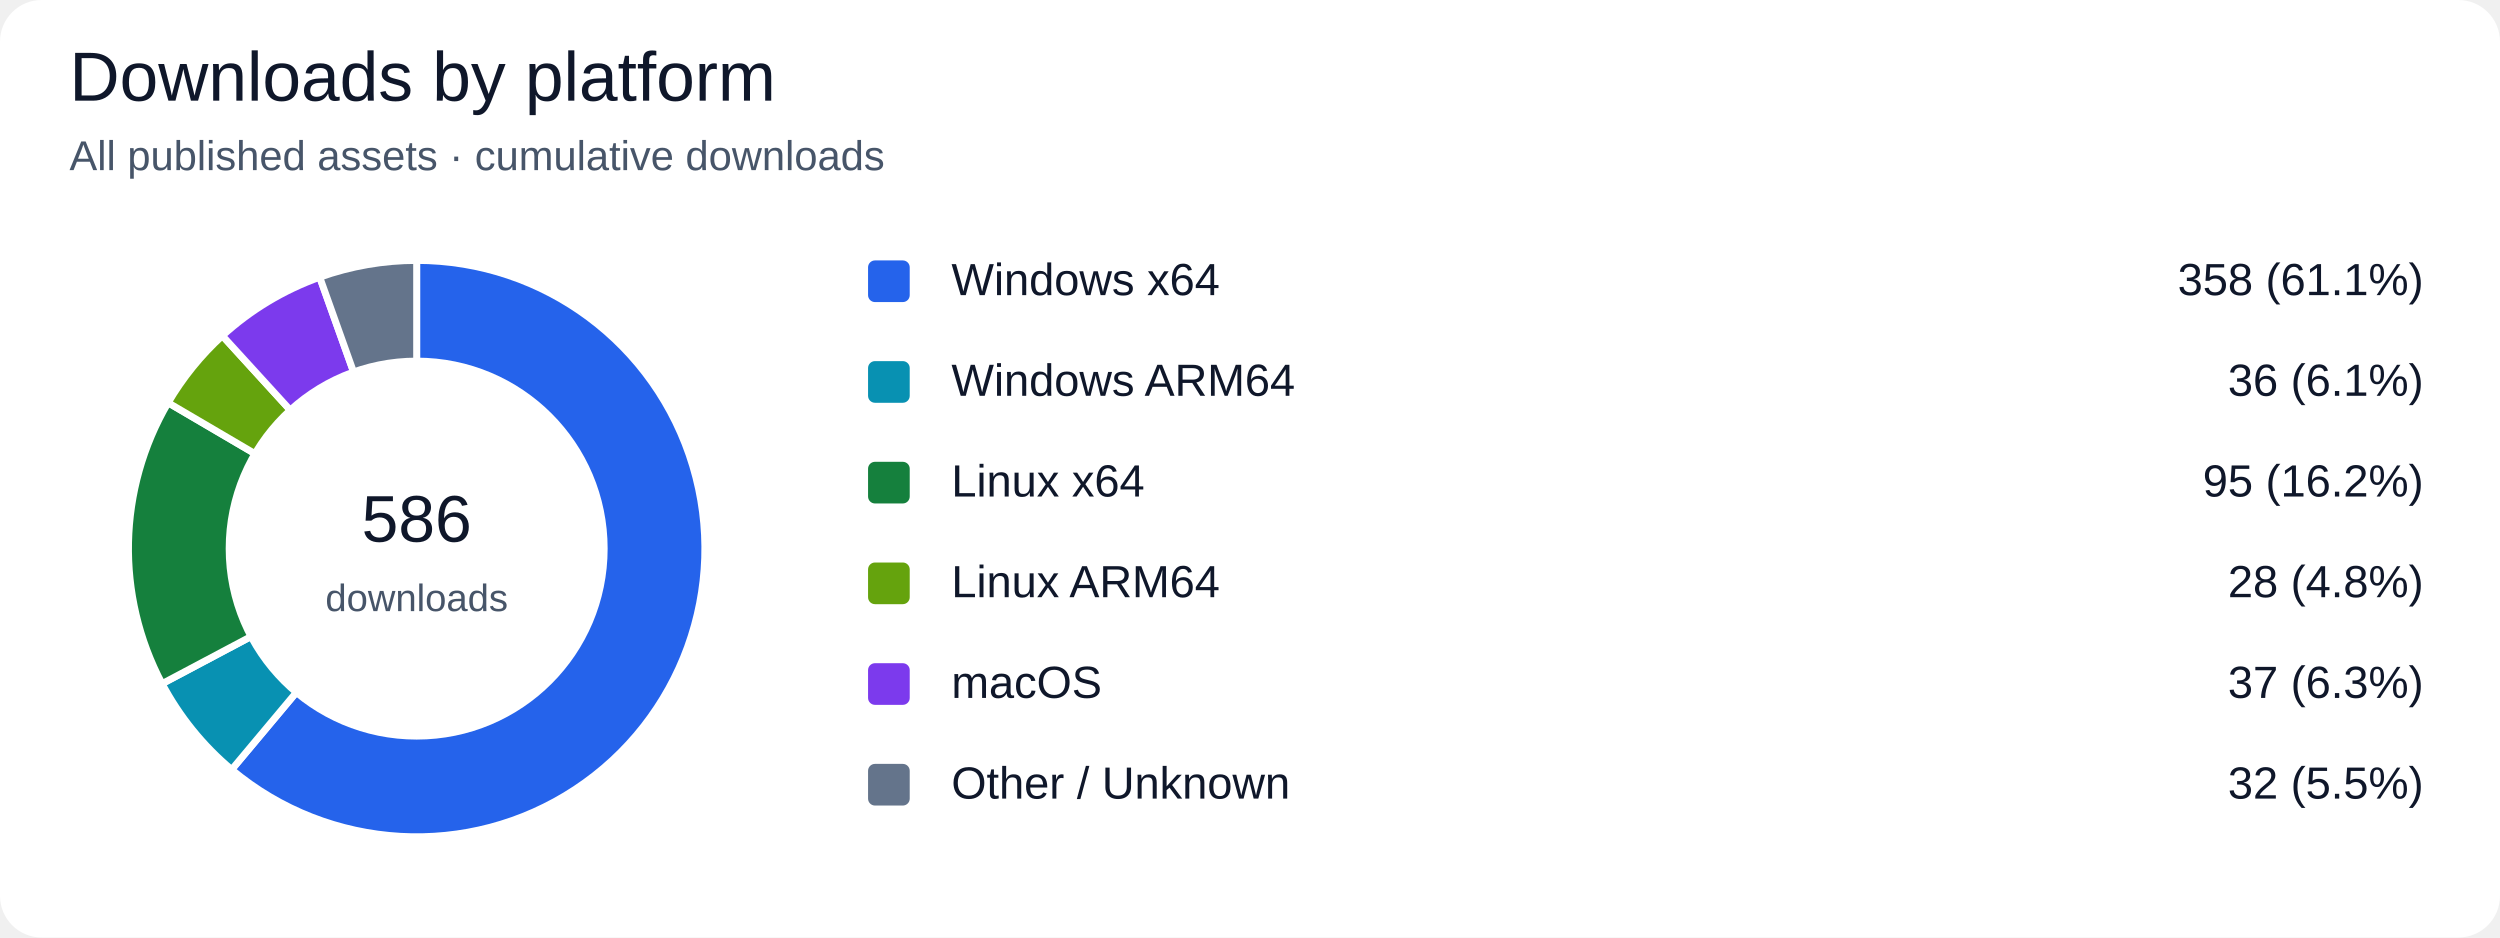
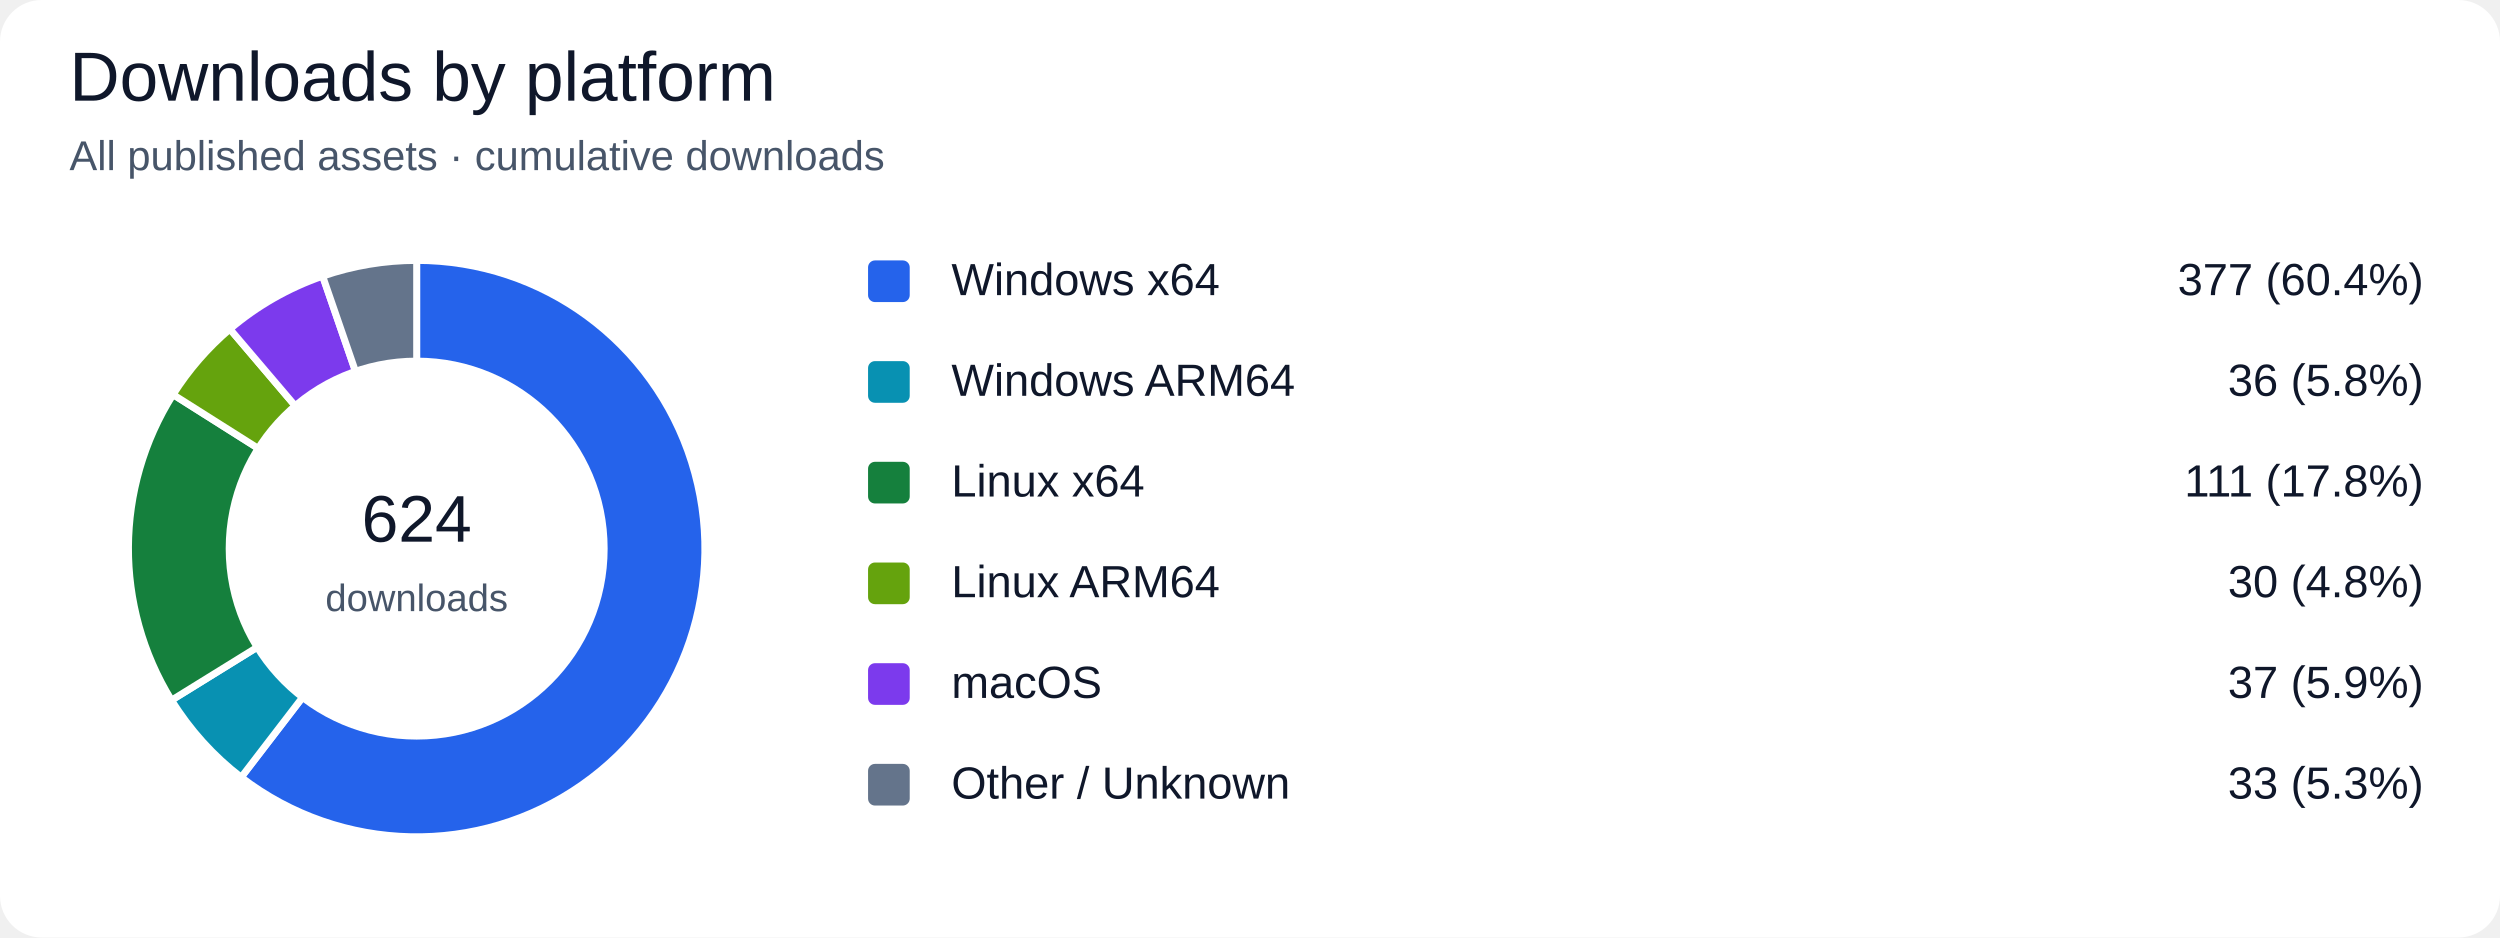
<svg xmlns="http://www.w3.org/2000/svg" width="720" height="270" viewBox="0 0 720 270" role="img" aria-labelledby="title desc">
  <rect width="100%" height="100%" rx="12" fill="#ffffff" />
  <g font-family="Segoe UI, Arial, sans-serif" fill="#0f172a">
    <text x="20" y="29" font-size="20" fill="#0f172a" text-anchor="start">Downloads by platform</text>
    <text x="20" y="49" font-size="12" fill="#475569" text-anchor="start">All published assets · cumulative downloads</text>
-     <path d="M 120 158 L 120.000 75.000 A 83 83 0 1 1 66.724 221.645 Z" fill="#2563eb" stroke="#ffffff" stroke-width="2" />
+     <path d="M 120 158 L 120.000 75.000 A 83 83 0 1 1 69.473 223.848 Z" fill="#2563eb" stroke="#ffffff" stroke-width="2" />
    <rect x="250" y="75" width="12" height="12" rx="2" fill="#2563eb" />
    <text x="274" y="85" font-size="13" fill="#0f172a" text-anchor="start">Windows x64</text>
-     <text x="698" y="85" font-size="13" fill="#0f172a" text-anchor="end">358 (61.1%)</text>
-     <path d="M 120 158 L 66.724 221.645 A 83 83 0 0 1 46.683 196.905 Z" fill="#0891b2" stroke="#ffffff" stroke-width="2" />
+     <text x="698" y="85" font-size="13" fill="#0f172a" text-anchor="end">377 (60.4%)</text>
+     <path d="M 120 158 L 69.473 223.848 A 83 83 0 0 1 49.406 201.652 Z" fill="#0891b2" stroke="#ffffff" stroke-width="2" />
    <rect x="250" y="104" width="12" height="12" rx="2" fill="#0891b2" />
    <text x="274" y="114" font-size="13" fill="#0f172a" text-anchor="start">Windows ARM64</text>
-     <text x="698" y="114" font-size="13" fill="#0f172a" text-anchor="end">36 (6.1%)</text>
-     <path d="M 120 158 L 46.683 196.905 A 83 83 0 0 1 48.418 115.987 Z" fill="#15803d" stroke="#ffffff" stroke-width="2" />
+     <text x="698" y="114" font-size="13" fill="#0f172a" text-anchor="end">36 (5.8%)</text>
+     <path d="M 120 158 L 49.406 201.652 A 83 83 0 0 1 49.849 113.639 Z" fill="#15803d" stroke="#ffffff" stroke-width="2" />
    <rect x="250" y="133" width="12" height="12" rx="2" fill="#15803d" />
    <text x="274" y="143" font-size="13" fill="#0f172a" text-anchor="start">Linux x64</text>
-     <text x="698" y="143" font-size="13" fill="#0f172a" text-anchor="end">95 (16.2%)</text>
-     <path d="M 120 158 L 48.418 115.987 A 83 83 0 0 1 64.045 96.698 Z" fill="#65a30d" stroke="#ffffff" stroke-width="2" />
+     <text x="698" y="143" font-size="13" fill="#0f172a" text-anchor="end">111 (17.8%)</text>
+     <path d="M 120 158 L 49.849 113.639 A 83 83 0 0 1 66.223 94.778 Z" fill="#65a30d" stroke="#ffffff" stroke-width="2" />
    <rect x="250" y="162" width="12" height="12" rx="2" fill="#65a30d" />
    <text x="274" y="172" font-size="13" fill="#0f172a" text-anchor="start">Linux ARM64</text>
-     <text x="698" y="172" font-size="13" fill="#0f172a" text-anchor="end">28 (4.8%)</text>
-     <path d="M 120 158 L 64.045 96.698 A 83 83 0 0 1 92.077 79.838 Z" fill="#7c3aed" stroke="#ffffff" stroke-width="2" />
+     <text x="698" y="172" font-size="13" fill="#0f172a" text-anchor="end">30 (4.8%)</text>
+     <path d="M 120 158 L 66.223 94.778 A 83 83 0 0 1 92.925 79.540 Z" fill="#7c3aed" stroke="#ffffff" stroke-width="2" />
    <rect x="250" y="191" width="12" height="12" rx="2" fill="#7c3aed" />
    <text x="274" y="201" font-size="13" fill="#0f172a" text-anchor="start">macOS</text>
-     <text x="698" y="201" font-size="13" fill="#0f172a" text-anchor="end">37 (6.3%)</text>
-     <path d="M 120 158 L 92.077 79.838 A 83 83 0 0 1 120.000 75.000 Z" fill="#64748b" stroke="#ffffff" stroke-width="2" />
+     <text x="698" y="201" font-size="13" fill="#0f172a" text-anchor="end">37 (5.9%)</text>
+     <path d="M 120 158 L 92.925 79.540 A 83 83 0 0 1 120.000 75.000 Z" fill="#64748b" stroke="#ffffff" stroke-width="2" />
    <rect x="250" y="220" width="12" height="12" rx="2" fill="#64748b" />
    <text x="274" y="230" font-size="13" fill="#0f172a" text-anchor="start">Other / Unknown</text>
-     <text x="698" y="230" font-size="13" fill="#0f172a" text-anchor="end">32 (5.5%)</text>
+     <text x="698" y="230" font-size="13" fill="#0f172a" text-anchor="end">33 (5.3%)</text>
    <circle cx="120" cy="158" r="55" fill="#ffffff" />
-     <text x="120" y="156" font-size="19" fill="#0f172a" text-anchor="middle">586</text>
+     <text x="120" y="156" font-size="19" fill="#0f172a" text-anchor="middle">624</text>
    <text x="120" y="176" font-size="11" fill="#475569" text-anchor="middle">downloads</text>
  </g>
</svg>
